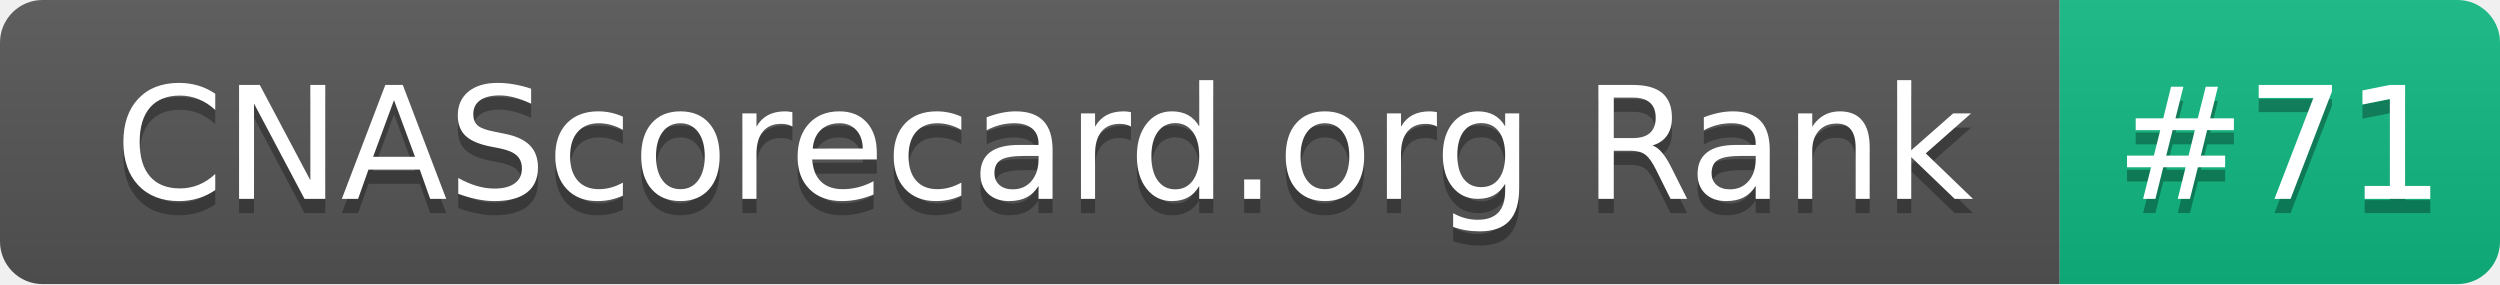
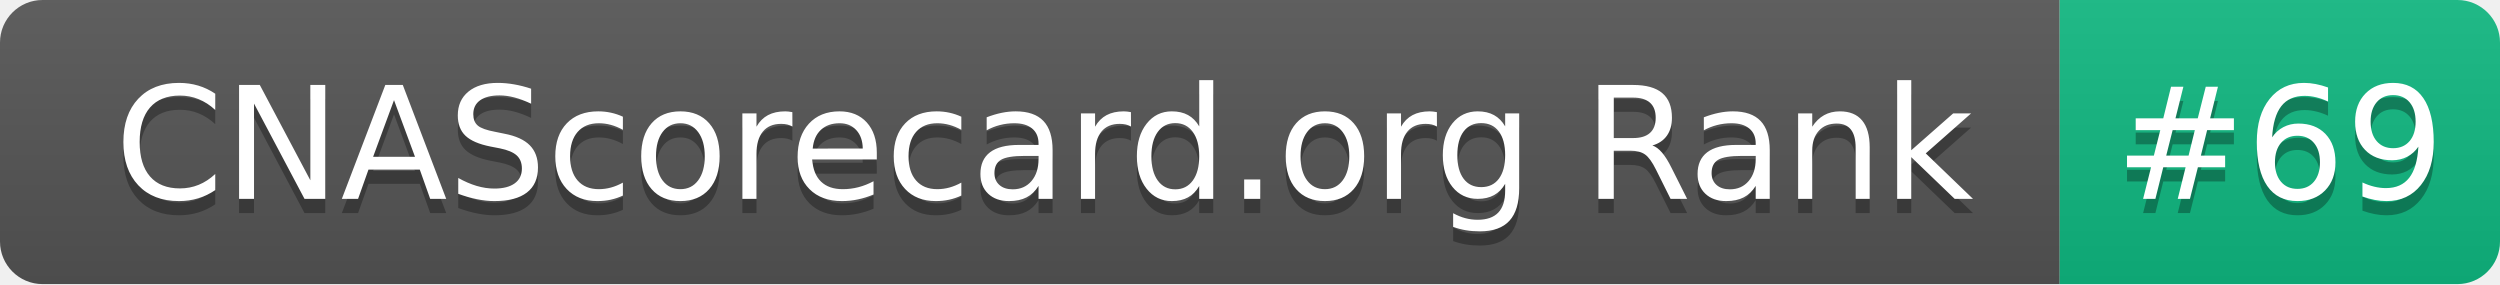
- <svg xmlns="http://www.w3.org/2000/svg" width="176" height="20" role="img" aria-label="CNAScorecard.org Rank: #71">
+ <svg xmlns="http://www.w3.org/2000/svg" width="176" height="20" role="img" aria-label="CNAScorecard.org Rank: #69">
  <linearGradient id="s" x2="0" y2="100%">
    <stop offset="0" stop-color="#bbb" stop-opacity=".1" />
    <stop offset="1" stop-opacity=".1" />
  </linearGradient>
  <clipPath id="r">
    <rect width="176" height="20" rx="3" fill="#fff" />
  </clipPath>
  <g clip-path="url(#r)">
    <rect width="145" height="20" fill="#555" />
    <rect x="145" width="31" height="20" fill="#10B981" />
    <rect width="176" height="20" fill="url(#s)" />
  </g>
  <g fill="#fff" text-anchor="middle" font-family="Verdana,Geneva,DejaVu Sans,sans-serif" text-rendering="geometricPrecision" font-size="110">
    <text aria-hidden="true" x="735" y="150" fill="#010101" fill-opacity=".3" transform="scale(.1)" textLength="1350">CNAScorecard.org Rank</text>
    <text x="735" y="140" transform="scale(.1)" fill="#fff" textLength="1350">CNAScorecard.org Rank</text>
-     <text aria-hidden="true" x="1605" y="150" fill="#010101" fill-opacity=".3" transform="scale(.1)" textLength="210">#71</text>
-     <text x="1605" y="140" transform="scale(.1)" fill="#fff" textLength="210">#71</text>
+     <text aria-hidden="true" x="1605" y="150" fill="#010101" fill-opacity=".3" transform="scale(.1)" textLength="210">#69</text>
+     <text x="1605" y="140" transform="scale(.1)" fill="#fff" textLength="210">#69</text>
  </g>
</svg>
